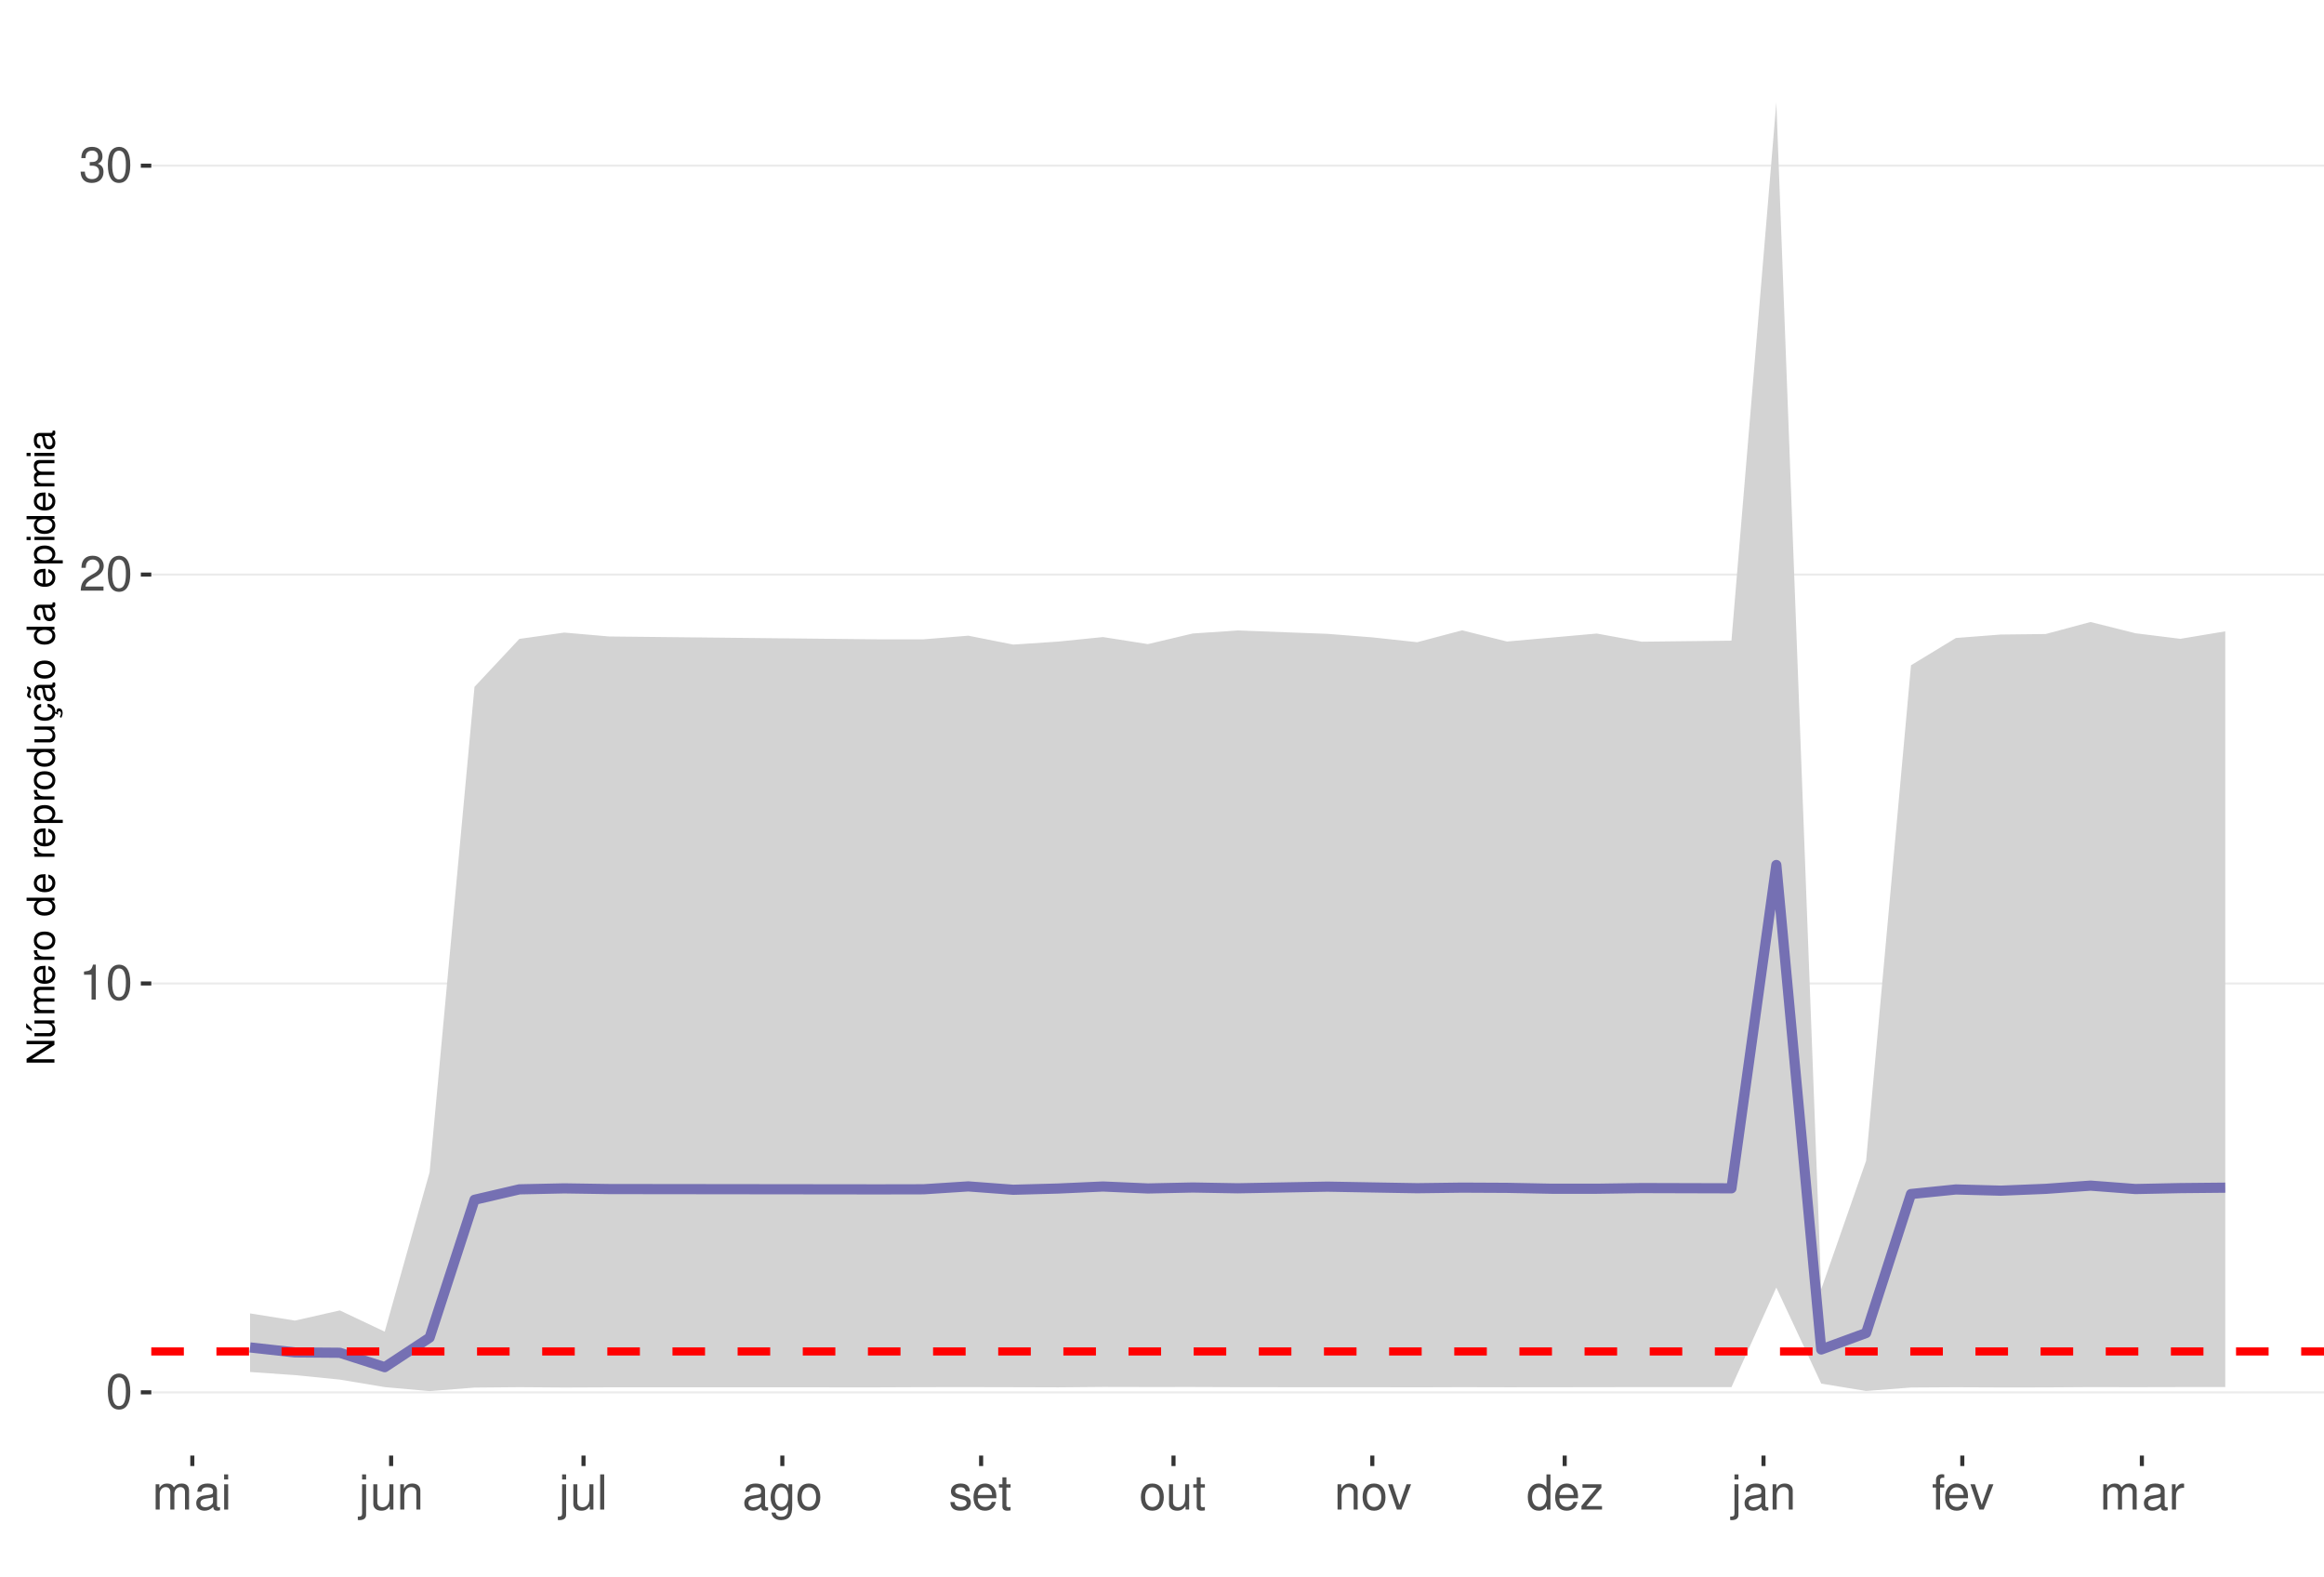
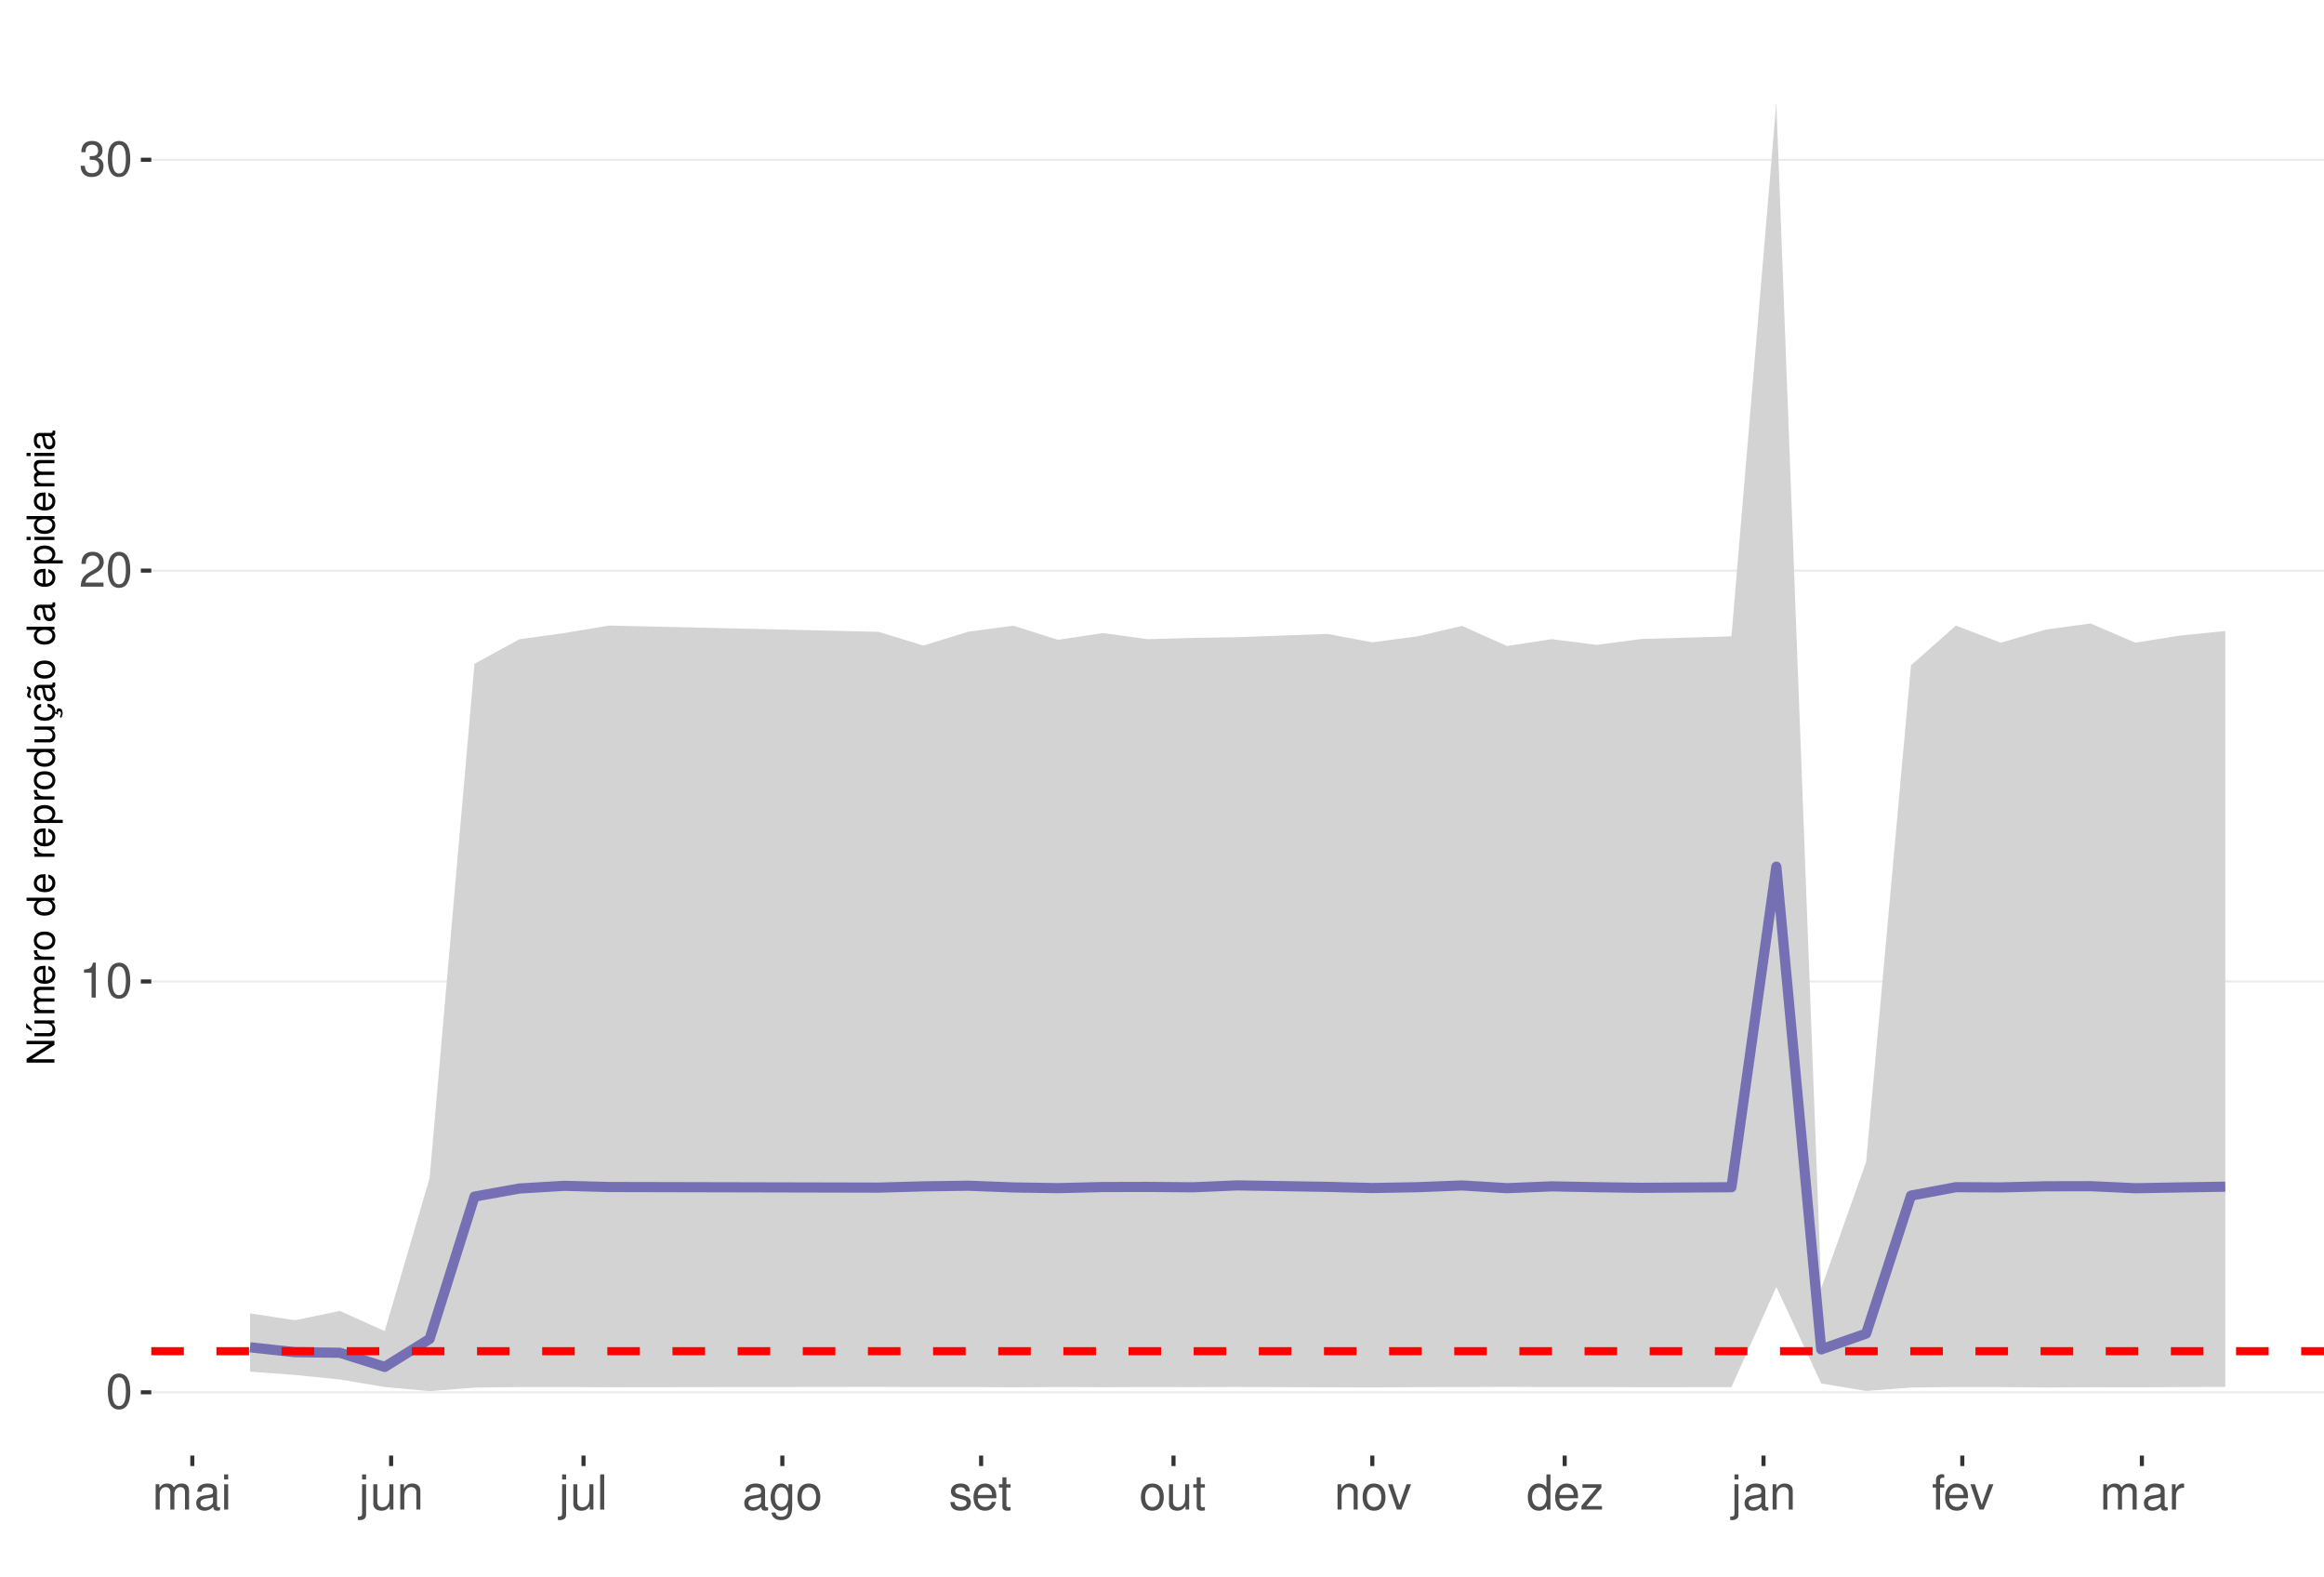
<svg xmlns="http://www.w3.org/2000/svg" xmlns:xlink="http://www.w3.org/1999/xlink" width="609pt" height="413pt" viewBox="0 0 609 413" version="1.1">
  <defs>
    <g>
      <symbol overflow="visible" id="glyph0-0">
        <path style="stroke:none;" d="" />
      </symbol>
      <symbol overflow="visible" id="glyph0-1">
        <path style="stroke:none;" d="M 3.484 -9.156 C 2.641 -9.156 1.891 -8.766 1.422 -8.156 C 0.828 -7.344 0.547 -6.125 0.547 -4.422 C 0.547 -1.344 1.562 0.297 3.484 0.297 C 5.375 0.297 6.422 -1.344 6.422 -4.359 C 6.422 -6.125 6.141 -7.312 5.547 -8.156 C 5.078 -8.781 4.328 -9.156 3.484 -9.156 Z M 3.484 -8.156 C 4.688 -8.156 5.281 -6.938 5.281 -4.453 C 5.281 -1.844 4.703 -0.625 3.453 -0.625 C 2.281 -0.625 1.688 -1.891 1.688 -4.422 C 1.688 -6.938 2.281 -8.156 3.484 -8.156 Z M 3.484 -8.156 " />
      </symbol>
      <symbol overflow="visible" id="glyph0-2">
        <path style="stroke:none;" d="M 3.281 -6.516 L 3.281 0 L 4.391 0 L 4.391 -9.156 L 3.656 -9.156 C 3.266 -7.75 3.016 -7.562 1.297 -7.328 L 1.297 -6.516 Z M 3.281 -6.516 " />
      </symbol>
      <symbol overflow="visible" id="glyph0-3">
        <path style="stroke:none;" d="M 6.406 -1.094 L 1.688 -1.094 C 1.797 -1.859 2.203 -2.344 3.297 -3.016 L 4.562 -3.719 C 5.828 -4.422 6.469 -5.359 6.469 -6.484 C 6.469 -7.234 6.156 -7.953 5.625 -8.438 C 5.094 -8.922 4.438 -9.156 3.594 -9.156 C 2.453 -9.156 1.609 -8.75 1.109 -7.953 C 0.797 -7.484 0.656 -6.906 0.625 -5.984 L 1.75 -5.984 C 1.781 -6.609 1.859 -6.969 2.016 -7.281 C 2.297 -7.828 2.891 -8.172 3.562 -8.172 C 4.562 -8.172 5.328 -7.438 5.328 -6.453 C 5.328 -5.719 4.906 -5.094 4.109 -4.625 L 2.953 -3.953 C 1.078 -2.875 0.531 -2.016 0.438 -0.016 L 6.406 -0.016 Z M 6.406 -1.094 " />
      </symbol>
      <symbol overflow="visible" id="glyph0-4">
        <path style="stroke:none;" d="M 2.797 -4.219 L 3.406 -4.219 C 4.625 -4.219 5.266 -3.641 5.266 -2.547 C 5.266 -1.391 4.562 -0.703 3.422 -0.703 C 2.188 -0.703 1.594 -1.312 1.516 -2.656 L 0.406 -2.656 C 0.453 -1.922 0.578 -1.438 0.797 -1.031 C 1.266 -0.156 2.141 0.297 3.359 0.297 C 5.219 0.297 6.406 -0.828 6.406 -2.562 C 6.406 -3.719 5.969 -4.359 4.891 -4.734 C 5.719 -5.078 6.141 -5.703 6.141 -6.625 C 6.141 -8.203 5.109 -9.156 3.406 -9.156 C 1.594 -9.156 0.625 -8.141 0.594 -6.203 L 1.703 -6.203 C 1.719 -6.766 1.766 -7.078 1.906 -7.359 C 2.172 -7.875 2.719 -8.172 3.422 -8.172 C 4.406 -8.172 5 -7.578 5 -6.594 C 5 -5.953 4.766 -5.562 4.281 -5.344 C 3.969 -5.219 3.562 -5.156 2.797 -5.156 Z M 2.797 -4.219 " />
      </symbol>
      <symbol overflow="visible" id="glyph0-5">
        <path style="stroke:none;" d="M 0.891 -6.625 L 0.891 0 L 1.953 0 L 1.953 -4.156 C 1.953 -5.125 2.641 -5.891 3.5 -5.891 C 4.297 -5.891 4.734 -5.422 4.734 -4.562 L 4.734 0 L 5.797 0 L 5.797 -4.156 C 5.797 -5.125 6.5 -5.891 7.359 -5.891 C 8.125 -5.891 8.578 -5.406 8.578 -4.562 L 8.578 0 L 9.641 0 L 9.641 -4.969 C 9.641 -6.156 8.953 -6.828 7.719 -6.828 C 6.828 -6.828 6.297 -6.562 5.688 -5.812 C 5.297 -6.516 4.766 -6.828 3.891 -6.828 C 3.016 -6.828 2.422 -6.5 1.859 -5.688 L 1.859 -6.625 Z M 0.891 -6.625 " />
      </symbol>
      <symbol overflow="visible" id="glyph0-6">
        <path style="stroke:none;" d="M 6.766 -0.625 C 6.656 -0.594 6.609 -0.594 6.547 -0.594 C 6.172 -0.594 5.969 -0.781 5.969 -1.109 L 5.969 -5.016 C 5.969 -6.188 5.109 -6.828 3.484 -6.828 C 2.5 -6.828 1.734 -6.547 1.281 -6.047 C 0.969 -5.703 0.844 -5.328 0.828 -4.672 L 1.891 -4.672 C 1.969 -5.484 2.453 -5.844 3.438 -5.844 C 4.406 -5.844 4.922 -5.5 4.922 -4.859 L 4.922 -4.578 C 4.906 -4.125 4.688 -3.969 3.828 -3.844 C 2.328 -3.656 2.094 -3.609 1.703 -3.438 C 0.922 -3.109 0.531 -2.531 0.531 -1.672 C 0.531 -0.469 1.359 0.297 2.703 0.297 C 3.547 0.297 4.219 0 4.969 -0.688 C 5.031 0 5.359 0.297 6.047 0.297 C 6.281 0.297 6.422 0.266 6.766 0.172 Z M 4.922 -2.094 C 4.922 -1.734 4.828 -1.516 4.5 -1.234 C 4.078 -0.828 3.562 -0.625 2.938 -0.625 C 2.109 -0.625 1.625 -1.031 1.625 -1.703 C 1.625 -2.391 2.094 -2.75 3.234 -2.906 C 4.359 -3.062 4.562 -3.109 4.922 -3.281 Z M 4.922 -2.094 " />
      </symbol>
      <symbol overflow="visible" id="glyph0-7">
        <path style="stroke:none;" d="M 1.891 -6.625 L 0.844 -6.625 L 0.844 0 L 1.891 0 Z M 1.891 -9.219 L 0.828 -9.219 L 0.828 -7.891 L 1.891 -7.891 Z M 1.891 -9.219 " />
      </symbol>
      <symbol overflow="visible" id="glyph0-8">
        <path style="stroke:none;" d="M 0.891 -6.625 L 0.891 0.969 C 0.891 1.625 0.688 1.828 0.031 1.828 C -0.047 1.828 -0.094 1.828 -0.234 1.828 L -0.234 2.719 C -0.094 2.75 -0.031 2.766 0.125 2.766 C 1.312 2.766 1.938 2.297 1.938 1.375 L 1.938 -6.625 Z M 1.938 -9.219 L 0.891 -9.219 L 0.891 -7.891 L 1.938 -7.891 Z M 1.938 -9.219 " />
      </symbol>
      <symbol overflow="visible" id="glyph0-9">
        <path style="stroke:none;" d="M 6.094 0 L 6.094 -6.625 L 5.047 -6.625 L 5.047 -2.875 C 5.047 -1.516 4.344 -0.625 3.234 -0.625 C 2.406 -0.625 1.875 -1.141 1.875 -1.938 L 1.875 -6.625 L 0.828 -6.625 L 0.828 -1.516 C 0.828 -0.422 1.641 0.297 2.938 0.297 C 3.906 0.297 4.531 -0.047 5.156 -0.922 L 5.156 0 Z M 6.094 0 " />
      </symbol>
      <symbol overflow="visible" id="glyph0-10">
        <path style="stroke:none;" d="M 0.891 -6.625 L 0.891 0 L 1.953 0 L 1.953 -3.656 C 1.953 -5.016 2.656 -5.891 3.75 -5.891 C 4.578 -5.891 5.109 -5.391 5.109 -4.594 L 5.109 0 L 6.156 0 L 6.156 -5.016 C 6.156 -6.109 5.344 -6.828 4.062 -6.828 C 3.078 -6.828 2.438 -6.438 1.859 -5.516 L 1.859 -6.625 Z M 0.891 -6.625 " />
      </symbol>
      <symbol overflow="visible" id="glyph0-11">
        <path style="stroke:none;" d="M 1.922 -9.219 L 0.859 -9.219 L 0.859 0 L 1.922 0 Z M 1.922 -9.219 " />
      </symbol>
      <symbol overflow="visible" id="glyph0-12">
        <path style="stroke:none;" d="M 5.109 -6.625 L 5.109 -5.672 C 4.578 -6.469 4 -6.828 3.156 -6.828 C 1.562 -6.828 0.438 -5.328 0.438 -3.203 C 0.438 -2.094 0.703 -1.281 1.281 -0.609 C 1.766 -0.031 2.406 0.297 3.094 0.297 C 3.891 0.297 4.453 -0.062 5.016 -0.906 L 5.016 -0.562 C 5.016 1.219 4.516 1.875 3.203 1.875 C 2.297 1.875 1.828 1.516 1.734 0.766 L 0.656 0.766 C 0.766 1.984 1.734 2.766 3.172 2.766 C 4.156 2.766 4.969 2.438 5.391 1.906 C 5.891 1.297 6.094 0.469 6.094 -1.094 L 6.094 -6.625 Z M 3.266 -5.844 C 4.375 -5.844 5.016 -4.906 5.016 -3.234 C 5.016 -1.625 4.359 -0.688 3.266 -0.688 C 2.172 -0.688 1.547 -1.625 1.547 -3.266 C 1.547 -4.891 2.172 -5.844 3.266 -5.844 Z M 3.266 -5.844 " />
      </symbol>
      <symbol overflow="visible" id="glyph0-13">
        <path style="stroke:none;" d="M 3.438 -6.828 C 1.562 -6.828 0.453 -5.5 0.453 -3.266 C 0.453 -1.031 1.562 0.297 3.453 0.297 C 5.328 0.297 6.453 -1.031 6.453 -3.219 C 6.453 -5.516 5.359 -6.828 3.438 -6.828 Z M 3.453 -5.844 C 4.641 -5.844 5.359 -4.875 5.359 -3.234 C 5.359 -1.656 4.625 -0.688 3.453 -0.688 C 2.281 -0.688 1.562 -1.656 1.562 -3.266 C 1.562 -4.875 2.281 -5.844 3.453 -5.844 Z M 3.453 -5.844 " />
      </symbol>
      <symbol overflow="visible" id="glyph0-14">
        <path style="stroke:none;" d="M 5.547 -4.781 C 5.531 -6.094 4.672 -6.828 3.141 -6.828 C 1.594 -6.828 0.594 -6.031 0.594 -4.797 C 0.594 -3.766 1.125 -3.266 2.703 -2.891 L 3.688 -2.641 C 4.422 -2.469 4.703 -2.203 4.703 -1.734 C 4.703 -1.094 4.094 -0.688 3.156 -0.688 C 2.594 -0.688 2.109 -0.844 1.844 -1.125 C 1.688 -1.312 1.609 -1.5 1.547 -1.969 L 0.438 -1.969 C 0.484 -0.438 1.344 0.297 3.078 0.297 C 4.75 0.297 5.812 -0.531 5.812 -1.812 C 5.812 -2.797 5.25 -3.344 3.938 -3.656 L 2.922 -3.891 C 2.062 -4.094 1.703 -4.375 1.703 -4.844 C 1.703 -5.469 2.234 -5.844 3.094 -5.844 C 3.953 -5.844 4.406 -5.484 4.422 -4.781 Z M 5.547 -4.781 " />
      </symbol>
      <symbol overflow="visible" id="glyph0-15">
        <path style="stroke:none;" d="M 6.5 -2.969 C 6.5 -3.969 6.422 -4.578 6.234 -5.078 C 5.797 -6.156 4.781 -6.828 3.547 -6.828 C 1.703 -6.828 0.5 -5.422 0.5 -3.234 C 0.5 -1.031 1.641 0.297 3.516 0.297 C 5.031 0.297 6.094 -0.562 6.359 -2.016 L 5.297 -2.016 C 5 -1.141 4.406 -0.688 3.562 -0.688 C 2.891 -0.688 2.312 -0.984 1.969 -1.547 C 1.703 -1.922 1.625 -2.297 1.609 -2.969 Z M 1.625 -3.828 C 1.719 -5.047 2.469 -5.844 3.531 -5.844 C 4.609 -5.844 5.359 -5.016 5.359 -3.828 Z M 1.625 -3.828 " />
      </symbol>
      <symbol overflow="visible" id="glyph0-16">
        <path style="stroke:none;" d="M 3.219 -6.625 L 2.125 -6.625 L 2.125 -8.453 L 1.078 -8.453 L 1.078 -6.625 L 0.172 -6.625 L 0.172 -5.766 L 1.078 -5.766 L 1.078 -0.766 C 1.078 -0.078 1.531 0.297 2.359 0.297 C 2.625 0.297 2.859 0.266 3.219 0.203 L 3.219 -0.688 C 3.062 -0.641 2.922 -0.625 2.703 -0.625 C 2.25 -0.625 2.125 -0.766 2.125 -1.234 L 2.125 -5.766 L 3.219 -5.766 Z M 3.219 -6.625 " />
      </symbol>
      <symbol overflow="visible" id="glyph0-17">
        <path style="stroke:none;" d="M 3.609 0 L 6.156 -6.625 L 4.969 -6.625 L 3.094 -1.25 L 1.312 -6.625 L 0.125 -6.625 L 2.453 0 Z M 3.609 0 " />
      </symbol>
      <symbol overflow="visible" id="glyph0-18">
        <path style="stroke:none;" d="M 6.266 -9.219 L 5.219 -9.219 L 5.219 -5.797 C 4.766 -6.469 4.062 -6.828 3.172 -6.828 C 1.453 -6.828 0.328 -5.438 0.328 -3.328 C 0.328 -1.094 1.422 0.297 3.219 0.297 C 4.125 0.297 4.766 -0.047 5.328 -0.875 L 5.328 0 L 6.266 0 Z M 3.359 -5.828 C 4.5 -5.828 5.219 -4.828 5.219 -3.234 C 5.219 -1.703 4.484 -0.703 3.359 -0.703 C 2.203 -0.703 1.438 -1.719 1.438 -3.266 C 1.438 -4.812 2.203 -5.828 3.359 -5.828 Z M 3.359 -5.828 " />
      </symbol>
      <symbol overflow="visible" id="glyph0-19">
        <path style="stroke:none;" d="M 5.609 -6.625 L 0.656 -6.625 L 0.656 -5.703 L 4.359 -5.703 L 0.391 -0.953 L 0.391 0 L 5.781 0 L 5.781 -0.922 L 1.672 -0.922 L 5.609 -5.688 Z M 5.609 -6.625 " />
      </symbol>
      <symbol overflow="visible" id="glyph0-20">
        <path style="stroke:none;" d="M 3.266 -6.625 L 2.172 -6.625 L 2.172 -7.672 C 2.172 -8.109 2.406 -8.344 2.891 -8.344 C 2.984 -8.344 3.031 -8.344 3.266 -8.328 L 3.266 -9.203 C 3.031 -9.25 2.891 -9.266 2.672 -9.266 C 1.703 -9.266 1.109 -8.703 1.109 -7.766 L 1.109 -6.625 L 0.234 -6.625 L 0.234 -5.766 L 1.109 -5.766 L 1.109 0 L 2.172 0 L 2.172 -5.766 L 3.266 -5.766 Z M 3.266 -6.625 " />
      </symbol>
      <symbol overflow="visible" id="glyph0-21">
        <path style="stroke:none;" d="M 0.875 -6.625 L 0.875 0 L 1.938 0 L 1.938 -3.438 C 1.953 -5.031 2.609 -5.75 4.062 -5.703 L 4.062 -6.781 C 3.891 -6.812 3.781 -6.828 3.656 -6.828 C 2.969 -6.828 2.453 -6.422 1.844 -5.422 L 1.844 -6.625 Z M 0.875 -6.625 " />
      </symbol>
      <symbol overflow="visible" id="glyph1-0">
        <path style="stroke:none;" d="" />
      </symbol>
      <symbol overflow="visible" id="glyph1-1">
        <path style="stroke:none;" d="M -7.297 -6.453 L -7.297 -5.578 L -1.328 -5.578 L -7.297 -1.766 L -7.297 -0.766 L 0 -0.766 L 0 -1.641 L -5.906 -1.641 L 0 -5.406 L 0 -6.453 Z M -7.297 -6.453 " />
      </symbol>
      <symbol overflow="visible" id="glyph1-2">
        <path style="stroke:none;" d="M 0 -4.812 L -5.234 -4.812 L -5.234 -3.984 L -2.266 -3.984 C -1.203 -3.984 -0.5 -3.438 -0.5 -2.562 C -0.5 -1.906 -0.906 -1.484 -1.531 -1.484 L -5.234 -1.484 L -5.234 -0.656 L -1.203 -0.656 C -0.328 -0.656 0.234 -1.297 0.234 -2.312 C 0.234 -3.094 -0.047 -3.578 -0.734 -4.062 L 0 -4.062 Z M -7.406 -2.953 L -5.922 -2 L -5.922 -2.594 L -7.406 -4.094 Z M -7.406 -2.953 " />
      </symbol>
      <symbol overflow="visible" id="glyph1-3">
        <path style="stroke:none;" d="M -5.234 -0.703 L 0 -0.703 L 0 -1.547 L -3.297 -1.547 C -4.047 -1.547 -4.656 -2.094 -4.656 -2.766 C -4.656 -3.391 -4.281 -3.734 -3.609 -3.734 L 0 -3.734 L 0 -4.578 L -3.297 -4.578 C -4.047 -4.578 -4.656 -5.125 -4.656 -5.812 C -4.656 -6.422 -4.266 -6.781 -3.609 -6.781 L 0 -6.781 L 0 -7.625 L -3.938 -7.625 C -4.875 -7.625 -5.391 -7.078 -5.391 -6.094 C -5.391 -5.406 -5.188 -4.984 -4.594 -4.484 C -5.156 -4.188 -5.391 -3.766 -5.391 -3.078 C -5.391 -2.375 -5.125 -1.906 -4.5 -1.469 L -5.234 -1.469 Z M -5.234 -0.703 " />
      </symbol>
      <symbol overflow="visible" id="glyph1-4">
        <path style="stroke:none;" d="M -2.344 -5.125 C -3.141 -5.125 -3.625 -5.062 -4.016 -4.922 C -4.875 -4.578 -5.391 -3.781 -5.391 -2.797 C -5.391 -1.344 -4.281 -0.406 -2.547 -0.406 C -0.812 -0.406 0.234 -1.297 0.234 -2.781 C 0.234 -3.984 -0.453 -4.812 -1.594 -5.016 L -1.594 -4.188 C -0.906 -3.953 -0.547 -3.484 -0.547 -2.812 C -0.547 -2.281 -0.781 -1.828 -1.219 -1.547 C -1.516 -1.344 -1.812 -1.281 -2.344 -1.266 Z M -3.016 -1.297 C -3.984 -1.359 -4.625 -1.953 -4.625 -2.797 C -4.625 -3.641 -3.953 -4.234 -3.016 -4.234 Z M -3.016 -1.297 " />
      </symbol>
      <symbol overflow="visible" id="glyph1-5">
        <path style="stroke:none;" d="M -5.234 -0.688 L 0 -0.688 L 0 -1.531 L -2.719 -1.531 C -3.984 -1.547 -4.547 -2.062 -4.516 -3.203 L -5.359 -3.203 C -5.375 -3.062 -5.391 -2.984 -5.391 -2.891 C -5.391 -2.344 -5.062 -1.938 -4.297 -1.453 L -5.234 -1.453 Z M -5.234 -0.688 " />
      </symbol>
      <symbol overflow="visible" id="glyph1-6">
        <path style="stroke:none;" d="M -5.391 -2.719 C -5.391 -1.234 -4.344 -0.359 -2.578 -0.359 C -0.812 -0.359 0.234 -1.234 0.234 -2.734 C 0.234 -4.203 -0.812 -5.094 -2.547 -5.094 C -4.359 -5.094 -5.391 -4.234 -5.391 -2.719 Z M -4.625 -2.734 C -4.625 -3.672 -3.844 -4.234 -2.547 -4.234 C -1.312 -4.234 -0.547 -3.656 -0.547 -2.734 C -0.547 -1.797 -1.312 -1.234 -2.578 -1.234 C -3.844 -1.234 -4.625 -1.797 -4.625 -2.734 Z M -4.625 -2.734 " />
      </symbol>
      <symbol overflow="visible" id="glyph1-7">
        <path style="stroke:none;" d="" />
      </symbol>
      <symbol overflow="visible" id="glyph1-8">
        <path style="stroke:none;" d="M -7.297 -4.953 L -7.297 -4.125 L -4.578 -4.125 C -5.109 -3.766 -5.391 -3.203 -5.391 -2.516 C -5.391 -1.156 -4.297 -0.266 -2.625 -0.266 C -0.859 -0.266 0.234 -1.125 0.234 -2.547 C 0.234 -3.266 -0.047 -3.766 -0.688 -4.203 L 0 -4.203 L 0 -4.953 Z M -4.609 -2.656 C -4.609 -3.547 -3.812 -4.125 -2.562 -4.125 C -1.344 -4.125 -0.547 -3.547 -0.547 -2.656 C -0.547 -1.734 -1.359 -1.125 -2.578 -1.125 C -3.797 -1.125 -4.609 -1.734 -4.609 -2.656 Z M -4.609 -2.656 " />
      </symbol>
      <symbol overflow="visible" id="glyph1-9">
        <path style="stroke:none;" d="M 2.188 -0.547 L 2.188 -1.375 L -0.547 -1.375 C -0.016 -1.812 0.234 -2.312 0.234 -2.984 C 0.234 -4.344 -0.859 -5.234 -2.531 -5.234 C -4.297 -5.234 -5.391 -4.375 -5.391 -2.984 C -5.391 -2.266 -5.062 -1.703 -4.453 -1.312 L -5.234 -1.312 L -5.234 -0.547 Z M -4.609 -2.844 C -4.609 -3.766 -3.797 -4.359 -2.547 -4.359 C -1.359 -4.359 -0.547 -3.75 -0.547 -2.844 C -0.547 -1.953 -1.344 -1.375 -2.578 -1.375 C -3.812 -1.375 -4.609 -1.953 -4.609 -2.844 Z M -4.609 -2.844 " />
      </symbol>
      <symbol overflow="visible" id="glyph1-10">
        <path style="stroke:none;" d="M 0 -4.812 L -5.234 -4.812 L -5.234 -3.984 L -2.266 -3.984 C -1.203 -3.984 -0.5 -3.438 -0.5 -2.562 C -0.5 -1.906 -0.906 -1.484 -1.531 -1.484 L -5.234 -1.484 L -5.234 -0.656 L -1.203 -0.656 C -0.328 -0.656 0.234 -1.297 0.234 -2.312 C 0.234 -3.094 -0.047 -3.578 -0.734 -4.062 L 0 -4.062 Z M 0 -4.812 " />
      </symbol>
      <symbol overflow="visible" id="glyph1-11">
        <path style="stroke:none;" d="M 0.234 -2.641 C 0.234 -3.875 -0.547 -4.703 -1.797 -4.766 L -1.797 -3.938 C -0.953 -3.797 -0.531 -3.359 -0.531 -2.656 C -0.531 -1.734 -1.281 -1.188 -2.516 -1.188 C -3.844 -1.188 -4.625 -1.719 -4.625 -2.625 C -4.625 -3.328 -4.203 -3.766 -3.484 -3.875 L -3.484 -4.703 C -3.984 -4.672 -4.312 -4.562 -4.609 -4.359 C -5.094 -4 -5.391 -3.375 -5.391 -2.641 C -5.391 -1.219 -4.266 -0.312 -2.531 -0.312 C -1.469 -0.312 -0.625 -0.672 -0.156 -1.312 C 0.047 -1.594 0.125 -1.812 0.203 -2.25 L 0.922 -1.938 L 0.984 -2.062 C 0.938 -2.188 0.906 -2.25 0.906 -2.375 C 0.906 -2.656 1.047 -2.828 1.281 -2.828 C 1.547 -2.828 1.734 -2.594 1.734 -2.297 C 1.734 -2.031 1.672 -1.844 1.438 -1.406 L 1.406 -1.312 L 1.812 -1.094 C 2.078 -1.75 2.141 -1.953 2.141 -2.344 C 2.141 -3.109 1.781 -3.578 1.203 -3.578 C 0.781 -3.578 0.547 -3.297 0.547 -2.797 C 0.547 -2.703 0.547 -2.641 0.562 -2.516 Z M 0.234 -2.641 " />
      </symbol>
      <symbol overflow="visible" id="glyph1-12">
        <path style="stroke:none;" d="M -0.484 -5.344 C -0.469 -5.266 -0.469 -5.219 -0.469 -5.172 C -0.469 -4.875 -0.625 -4.719 -0.875 -4.719 L -3.953 -4.719 C -4.891 -4.719 -5.391 -4.047 -5.391 -2.75 C -5.391 -1.984 -5.172 -1.375 -4.781 -1.016 C -4.516 -0.766 -4.203 -0.672 -3.688 -0.656 L -3.688 -1.484 C -4.328 -1.562 -4.625 -1.938 -4.625 -2.719 C -4.625 -3.484 -4.344 -3.891 -3.844 -3.891 L -3.625 -3.891 C -3.266 -3.875 -3.125 -3.703 -3.047 -3.016 C -2.891 -1.844 -2.844 -1.656 -2.719 -1.344 C -2.453 -0.734 -2 -0.422 -1.312 -0.422 C -0.375 -0.422 0.234 -1.078 0.234 -2.141 C 0.234 -2.797 0 -3.328 -0.547 -3.922 C 0 -3.984 0.234 -4.234 0.234 -4.781 C 0.234 -4.953 0.203 -5.062 0.141 -5.344 Z M -1.656 -3.891 C -1.375 -3.891 -1.203 -3.812 -0.969 -3.562 C -0.656 -3.219 -0.5 -2.812 -0.5 -2.312 C -0.5 -1.672 -0.812 -1.297 -1.344 -1.297 C -1.891 -1.297 -2.172 -1.656 -2.297 -2.547 C -2.422 -3.438 -2.453 -3.609 -2.594 -3.891 Z M -7.172 -3.75 C -6.922 -3.672 -6.812 -3.547 -6.812 -3.375 C -6.812 -3.25 -6.875 -2.984 -6.984 -2.734 C -7.156 -2.312 -7.172 -2.25 -7.172 -2.047 C -7.172 -1.594 -6.797 -1.297 -6.141 -1.188 L -6.141 -1.766 C -6.375 -1.812 -6.5 -1.938 -6.5 -2.094 C -6.5 -2.203 -6.469 -2.344 -6.375 -2.578 C -6.156 -3.156 -6.125 -3.234 -6.125 -3.438 C -6.125 -3.922 -6.484 -4.219 -7.172 -4.312 Z M -7.172 -3.75 " />
      </symbol>
      <symbol overflow="visible" id="glyph1-13">
        <path style="stroke:none;" d="M -0.484 -5.344 C -0.469 -5.266 -0.469 -5.219 -0.469 -5.172 C -0.469 -4.875 -0.625 -4.719 -0.875 -4.719 L -3.953 -4.719 C -4.891 -4.719 -5.391 -4.047 -5.391 -2.75 C -5.391 -1.984 -5.172 -1.375 -4.781 -1.016 C -4.516 -0.766 -4.203 -0.672 -3.688 -0.656 L -3.688 -1.484 C -4.328 -1.562 -4.625 -1.938 -4.625 -2.719 C -4.625 -3.484 -4.344 -3.891 -3.844 -3.891 L -3.625 -3.891 C -3.266 -3.875 -3.125 -3.703 -3.047 -3.016 C -2.891 -1.844 -2.844 -1.656 -2.719 -1.344 C -2.453 -0.734 -2 -0.422 -1.312 -0.422 C -0.375 -0.422 0.234 -1.078 0.234 -2.141 C 0.234 -2.797 0 -3.328 -0.547 -3.922 C 0 -3.984 0.234 -4.234 0.234 -4.781 C 0.234 -4.953 0.203 -5.062 0.141 -5.344 Z M -1.656 -3.891 C -1.375 -3.891 -1.203 -3.812 -0.969 -3.562 C -0.656 -3.219 -0.5 -2.812 -0.5 -2.312 C -0.5 -1.672 -0.812 -1.297 -1.344 -1.297 C -1.891 -1.297 -2.172 -1.656 -2.297 -2.547 C -2.422 -3.438 -2.453 -3.609 -2.594 -3.891 Z M -1.656 -3.891 " />
      </symbol>
      <symbol overflow="visible" id="glyph1-14">
        <path style="stroke:none;" d="M -5.234 -1.5 L -5.234 -0.672 L 0 -0.672 L 0 -1.5 Z M -7.297 -1.5 L -7.297 -0.656 L -6.234 -0.656 L -6.234 -1.5 Z M -7.297 -1.5 " />
      </symbol>
    </g>
    <clipPath id="clip1">
      <path d="M 39.645 9.961 L 609 9.961 L 609 381.328 L 39.645 381.328 Z M 39.645 9.961 " />
    </clipPath>
    <clipPath id="clip2">
      <path d="M 39.645 364 L 609 364 L 609 366 L 39.645 366 Z M 39.645 364 " />
    </clipPath>
    <clipPath id="clip3">
-       <path d="M 39.645 257 L 609 257 L 609 258 L 39.645 258 Z M 39.645 257 " />
+       <path d="M 39.645 256 L 609 256 L 609 258 L 39.645 258 Z M 39.645 256 " />
    </clipPath>
    <clipPath id="clip4">
-       <path d="M 39.645 150 L 609 150 L 609 151 L 39.645 151 Z M 39.645 150 " />
+       <path d="M 39.645 149 L 609 149 L 609 150 L 39.645 150 Z M 39.645 149 " />
    </clipPath>
    <clipPath id="clip5">
-       <path d="M 39.645 43 L 609 43 L 609 44 L 39.645 44 Z M 39.645 43 " />
+       <path d="M 39.645 41 L 609 41 L 609 43 L 39.645 43 Z M 39.645 41 " />
    </clipPath>
    <clipPath id="clip6">
      <path d="M 39.645 352 L 609 352 L 609 356 L 39.645 356 Z M 39.645 352 " />
    </clipPath>
  </defs>
  <g id="surface63">
    <rect x="0" y="0" width="609" height="413" style="fill:rgb(100%,100%,100%);fill-opacity:1;stroke:none;" />
    <rect x="0" y="0" width="609" height="413" style="fill:rgb(100%,100%,100%);fill-opacity:1;stroke:none;" />
    <path style="fill:none;stroke-width:1.067;stroke-linecap:round;stroke-linejoin:round;stroke:rgb(100%,100%,100%);stroke-opacity:1;stroke-miterlimit:10;" d="M 0 413 L 609 413 L 609 0 L 0 0 Z M 0 413 " />
    <g clip-path="url(#clip1)" clip-rule="nonzero">
      <path style=" stroke:none;fill-rule:nonzero;fill:rgb(100%,100%,100%);fill-opacity:1;" d="M 39.645 381.328 L 609 381.328 L 609 9.961 L 39.645 9.961 Z M 39.645 381.328 " />
    </g>
    <g clip-path="url(#clip2)" clip-rule="nonzero">
-       <path style="fill:none;stroke-width:0.533;stroke-linecap:butt;stroke-linejoin:round;stroke:rgb(92.157%,92.157%,92.157%);stroke-opacity:1;stroke-miterlimit:10;" d="M 39.645 364.77 L 609 364.77 " />
+       <path style="fill:none;stroke-width:0.533;stroke-linecap:butt;stroke-linejoin:round;stroke:rgb(92.157%,92.157%,92.157%);stroke-opacity:1;stroke-miterlimit:10;" d="M 39.645 364.758 L 609 364.758 " />
    </g>
    <g clip-path="url(#clip3)" clip-rule="nonzero">
-       <path style="fill:none;stroke-width:0.533;stroke-linecap:butt;stroke-linejoin:round;stroke:rgb(92.157%,92.157%,92.157%);stroke-opacity:1;stroke-miterlimit:10;" d="M 39.645 257.648 L 609 257.648 " />
+       <path style="fill:none;stroke-width:0.533;stroke-linecap:butt;stroke-linejoin:round;stroke:rgb(92.157%,92.157%,92.157%);stroke-opacity:1;stroke-miterlimit:10;" d="M 39.645 257.125 L 609 257.125 " />
    </g>
    <g clip-path="url(#clip4)" clip-rule="nonzero">
-       <path style="fill:none;stroke-width:0.533;stroke-linecap:butt;stroke-linejoin:round;stroke:rgb(92.157%,92.157%,92.157%);stroke-opacity:1;stroke-miterlimit:10;" d="M 39.645 150.527 L 609 150.527 " />
+       <path style="fill:none;stroke-width:0.533;stroke-linecap:butt;stroke-linejoin:round;stroke:rgb(92.157%,92.157%,92.157%);stroke-opacity:1;stroke-miterlimit:10;" d="M 39.645 149.492 L 609 149.492 " />
    </g>
    <g clip-path="url(#clip5)" clip-rule="nonzero">
-       <path style="fill:none;stroke-width:0.533;stroke-linecap:butt;stroke-linejoin:round;stroke:rgb(92.157%,92.157%,92.157%);stroke-opacity:1;stroke-miterlimit:10;" d="M 39.645 43.406 L 609 43.406 " />
-     </g>
-     <path style=" stroke:none;fill-rule:nonzero;fill:rgb(82.745%,82.745%,82.745%);fill-opacity:1;" d="M 65.523 344.09 L 77.289 345.969 L 89.051 343.305 L 100.816 348.871 L 112.578 307.102 L 124.344 179.941 L 136.105 167.379 L 147.871 165.723 L 159.633 166.746 L 230.215 167.496 L 241.977 167.492 L 253.742 166.539 L 265.504 168.867 L 277.27 168.086 L 289.031 166.898 L 300.797 168.746 L 312.559 165.965 L 324.324 165.168 L 347.848 166.055 L 359.613 166.977 L 371.375 168.246 L 383.141 165.133 L 394.902 168.07 L 406.668 167.023 L 418.43 165.977 L 430.195 168.113 L 453.723 167.844 L 465.484 26.844 L 477.25 337.75 L 489.012 304.086 L 500.777 174.289 L 512.539 167.141 L 524.301 166.238 L 536.066 166.102 L 547.828 162.953 L 559.594 165.902 L 571.355 167.359 L 583.121 165.398 L 583.121 363.391 L 571.355 363.391 L 559.594 363.418 L 547.828 363.398 L 536.066 363.473 L 524.301 363.484 L 512.539 363.434 L 500.777 363.504 L 489.012 364.414 L 477.25 362.48 L 465.484 337.324 L 453.723 363.41 L 430.195 363.406 L 418.43 363.414 L 406.668 363.438 L 394.902 363.445 L 383.141 363.418 L 371.375 363.457 L 359.613 363.434 L 347.848 363.438 L 324.324 363.418 L 312.559 363.375 L 300.797 363.383 L 289.031 363.359 L 277.27 363.461 L 265.504 363.426 L 253.742 363.402 L 241.977 363.414 L 230.215 363.461 L 159.633 363.453 L 147.871 363.5 L 136.105 363.418 L 124.344 363.52 L 112.578 364.449 L 100.816 363.398 L 89.051 361.43 L 77.289 360.254 L 65.523 359.438 Z M 65.523 344.09 " />
-     <path style="fill:none;stroke-width:2.667;stroke-linecap:butt;stroke-linejoin:round;stroke:rgb(45.882%,43.922%,70.196%);stroke-opacity:1;stroke-miterlimit:10;" d="M 65.523 353.004 L 77.289 354.309 L 89.051 354.402 L 100.816 358.176 L 112.578 350.434 L 124.344 314.32 L 136.105 311.586 L 147.871 311.332 L 159.633 311.512 L 230.215 311.594 L 241.977 311.57 L 253.742 310.816 L 265.504 311.695 L 277.27 311.375 L 289.031 310.844 L 300.797 311.355 L 312.559 311.105 L 324.324 311.312 L 347.848 310.879 L 359.613 311.09 L 371.375 311.289 L 383.141 311.137 L 394.902 311.195 L 406.668 311.426 L 418.43 311.426 L 430.195 311.254 L 453.723 311.32 L 465.484 226.613 L 477.25 353.543 L 489.012 349.227 L 500.777 312.812 L 512.539 311.617 L 524.301 311.934 L 536.066 311.457 L 547.828 310.613 L 559.594 311.504 L 571.355 311.262 L 583.121 311.148 " />
+       <path style="fill:none;stroke-width:0.533;stroke-linecap:butt;stroke-linejoin:round;stroke:rgb(92.157%,92.157%,92.157%);stroke-opacity:1;stroke-miterlimit:10;" d="M 39.645 41.855 L 609 41.855 " />
+     </g>
+     <path style=" stroke:none;fill-rule:nonzero;fill:rgb(82.745%,82.745%,82.745%);fill-opacity:1;" d="M 65.523 344.078 L 77.289 345.887 L 89.051 343.438 L 100.816 348.719 L 112.578 308.641 L 124.344 173.895 L 136.105 167.477 L 147.871 165.848 L 159.633 163.883 L 230.215 165.523 L 241.977 169.125 L 253.742 165.5 L 265.504 163.918 L 277.27 167.629 L 289.031 165.84 L 300.797 167.457 L 312.559 167.117 L 324.324 166.926 L 347.848 166.074 L 359.613 168.273 L 371.375 166.719 L 383.141 163.973 L 394.902 169.238 L 406.668 167.449 L 418.43 168.945 L 430.195 167.398 L 453.723 166.707 L 465.484 26.844 L 477.25 337.504 L 489.012 304.41 L 500.777 174.297 L 512.539 163.898 L 524.301 168.375 L 536.066 164.941 L 547.828 163.332 L 559.594 168.379 L 571.355 166.488 L 583.121 165.32 L 583.121 363.34 L 571.355 363.383 L 559.594 363.457 L 547.828 363.438 L 536.066 363.496 L 524.301 363.387 L 512.539 363.367 L 500.777 363.508 L 489.012 364.402 L 477.25 362.449 L 465.484 337.18 L 453.723 363.402 L 430.195 363.418 L 418.43 363.375 L 406.668 363.387 L 394.902 363.332 L 383.141 363.383 L 371.375 363.402 L 359.613 363.492 L 347.848 363.449 L 324.324 363.355 L 312.559 363.402 L 300.797 363.375 L 289.031 363.418 L 277.27 363.375 L 265.504 363.457 L 253.742 363.367 L 241.977 363.391 L 230.215 363.332 L 159.633 363.434 L 147.871 363.367 L 136.105 363.379 L 124.344 363.531 L 112.578 364.449 L 100.816 363.371 L 89.051 361.398 L 77.289 360.211 L 65.523 359.344 Z M 65.523 344.078 " />
+     <path style="fill:none;stroke-width:2.667;stroke-linecap:butt;stroke-linejoin:round;stroke:rgb(45.882%,43.922%,70.196%);stroke-opacity:1;stroke-miterlimit:10;" d="M 65.523 352.961 L 77.289 354.254 L 89.051 354.398 L 100.816 358.105 L 112.578 350.777 L 124.344 313.488 L 136.105 311.367 L 147.871 310.664 L 159.633 310.977 L 230.215 311.137 L 241.977 310.805 L 253.742 310.637 L 265.504 311.09 L 277.27 311.27 L 289.031 310.984 L 300.797 310.953 L 312.559 311.051 L 324.324 310.551 L 347.848 310.938 L 359.613 311.242 L 371.375 311.027 L 383.141 310.566 L 394.902 311.281 L 406.668 310.805 L 418.43 311.031 L 430.195 311.188 L 453.723 311.031 L 465.484 227.051 L 477.25 353.512 L 489.012 349.379 L 500.777 313.23 L 512.539 311.02 L 524.301 311.082 L 536.066 310.785 L 547.828 310.758 L 559.594 311.297 L 571.355 311.082 L 583.121 310.891 " />
    <g clip-path="url(#clip6)" clip-rule="nonzero">
-       <path style="fill:none;stroke-width:2.134;stroke-linecap:butt;stroke-linejoin:round;stroke:rgb(100%,0%,0%);stroke-opacity:1;stroke-dasharray:8.536,8.536;stroke-miterlimit:10;" d="M 39.645 354.059 L 609 354.059 " />
-     </g>
-     <g style="fill:rgb(30.196%,30.196%,30.196%);fill-opacity:1;">
-       <use xlink:href="#glyph0-1" x="27.715" y="368.991" />
-     </g>
-     <g style="fill:rgb(30.196%,30.196%,30.196%);fill-opacity:1;">
-       <use xlink:href="#glyph0-2" x="20.715" y="261.87" />
-       <use xlink:href="#glyph0-1" x="27.715" y="261.87" />
-     </g>
-     <g style="fill:rgb(30.196%,30.196%,30.196%);fill-opacity:1;">
-       <use xlink:href="#glyph0-3" x="20.715" y="154.749" />
-       <use xlink:href="#glyph0-1" x="27.715" y="154.749" />
-     </g>
-     <g style="fill:rgb(30.196%,30.196%,30.196%);fill-opacity:1;">
-       <use xlink:href="#glyph0-4" x="20.715" y="47.628" />
-       <use xlink:href="#glyph0-1" x="27.715" y="47.628" />
-     </g>
-     <path style="fill:none;stroke-width:1.067;stroke-linecap:butt;stroke-linejoin:round;stroke:rgb(20%,20%,20%);stroke-opacity:1;stroke-miterlimit:10;" d="M 36.906 364.77 L 39.645 364.77 " />
-     <path style="fill:none;stroke-width:1.067;stroke-linecap:butt;stroke-linejoin:round;stroke:rgb(20%,20%,20%);stroke-opacity:1;stroke-miterlimit:10;" d="M 36.906 257.648 L 39.645 257.648 " />
-     <path style="fill:none;stroke-width:1.067;stroke-linecap:butt;stroke-linejoin:round;stroke:rgb(20%,20%,20%);stroke-opacity:1;stroke-miterlimit:10;" d="M 36.906 150.527 L 39.645 150.527 " />
-     <path style="fill:none;stroke-width:1.067;stroke-linecap:butt;stroke-linejoin:round;stroke:rgb(20%,20%,20%);stroke-opacity:1;stroke-miterlimit:10;" d="M 36.906 43.406 L 39.645 43.406 " />
+       <path style="fill:none;stroke-width:2.134;stroke-linecap:butt;stroke-linejoin:round;stroke:rgb(100%,0%,0%);stroke-opacity:1;stroke-dasharray:8.536,8.536;stroke-miterlimit:10;" d="M 39.645 353.992 L 609 353.992 " />
+     </g>
+     <g style="fill:rgb(30.196%,30.196%,30.196%);fill-opacity:1;">
+       <use xlink:href="#glyph0-1" x="27.715" y="368.979" />
+     </g>
+     <g style="fill:rgb(30.196%,30.196%,30.196%);fill-opacity:1;">
+       <use xlink:href="#glyph0-2" x="20.715" y="261.347" />
+       <use xlink:href="#glyph0-1" x="27.715" y="261.347" />
+     </g>
+     <g style="fill:rgb(30.196%,30.196%,30.196%);fill-opacity:1;">
+       <use xlink:href="#glyph0-3" x="20.715" y="153.714" />
+       <use xlink:href="#glyph0-1" x="27.715" y="153.714" />
+     </g>
+     <g style="fill:rgb(30.196%,30.196%,30.196%);fill-opacity:1;">
+       <use xlink:href="#glyph0-4" x="20.715" y="46.077" />
+       <use xlink:href="#glyph0-1" x="27.715" y="46.077" />
+     </g>
+     <path style="fill:none;stroke-width:1.067;stroke-linecap:butt;stroke-linejoin:round;stroke:rgb(20%,20%,20%);stroke-opacity:1;stroke-miterlimit:10;" d="M 36.906 364.758 L 39.645 364.758 " />
+     <path style="fill:none;stroke-width:1.067;stroke-linecap:butt;stroke-linejoin:round;stroke:rgb(20%,20%,20%);stroke-opacity:1;stroke-miterlimit:10;" d="M 36.906 257.125 L 39.645 257.125 " />
+     <path style="fill:none;stroke-width:1.067;stroke-linecap:butt;stroke-linejoin:round;stroke:rgb(20%,20%,20%);stroke-opacity:1;stroke-miterlimit:10;" d="M 36.906 149.492 L 39.645 149.492 " />
+     <path style="fill:none;stroke-width:1.067;stroke-linecap:butt;stroke-linejoin:round;stroke:rgb(20%,20%,20%);stroke-opacity:1;stroke-miterlimit:10;" d="M 36.906 41.855 L 39.645 41.855 " />
    <path style="fill:none;stroke-width:1.067;stroke-linecap:butt;stroke-linejoin:round;stroke:rgb(20%,20%,20%);stroke-opacity:1;stroke-miterlimit:10;" d="M 50.398 384.07 L 50.398 381.328 " />
    <path style="fill:none;stroke-width:1.067;stroke-linecap:butt;stroke-linejoin:round;stroke:rgb(20%,20%,20%);stroke-opacity:1;stroke-miterlimit:10;" d="M 102.496 384.07 L 102.496 381.328 " />
    <path style="fill:none;stroke-width:1.067;stroke-linecap:butt;stroke-linejoin:round;stroke:rgb(20%,20%,20%);stroke-opacity:1;stroke-miterlimit:10;" d="M 152.91 384.07 L 152.91 381.328 " />
    <path style="fill:none;stroke-width:1.067;stroke-linecap:butt;stroke-linejoin:round;stroke:rgb(20%,20%,20%);stroke-opacity:1;stroke-miterlimit:10;" d="M 205.008 384.07 L 205.008 381.328 " />
    <path style="fill:none;stroke-width:1.067;stroke-linecap:butt;stroke-linejoin:round;stroke:rgb(20%,20%,20%);stroke-opacity:1;stroke-miterlimit:10;" d="M 257.102 384.07 L 257.102 381.328 " />
    <path style="fill:none;stroke-width:1.067;stroke-linecap:butt;stroke-linejoin:round;stroke:rgb(20%,20%,20%);stroke-opacity:1;stroke-miterlimit:10;" d="M 307.516 384.07 L 307.516 381.328 " />
    <path style="fill:none;stroke-width:1.067;stroke-linecap:butt;stroke-linejoin:round;stroke:rgb(20%,20%,20%);stroke-opacity:1;stroke-miterlimit:10;" d="M 359.613 384.07 L 359.613 381.328 " />
    <path style="fill:none;stroke-width:1.067;stroke-linecap:butt;stroke-linejoin:round;stroke:rgb(20%,20%,20%);stroke-opacity:1;stroke-miterlimit:10;" d="M 410.027 384.07 L 410.027 381.328 " />
    <path style="fill:none;stroke-width:1.067;stroke-linecap:butt;stroke-linejoin:round;stroke:rgb(20%,20%,20%);stroke-opacity:1;stroke-miterlimit:10;" d="M 462.125 384.07 L 462.125 381.328 " />
    <path style="fill:none;stroke-width:1.067;stroke-linecap:butt;stroke-linejoin:round;stroke:rgb(20%,20%,20%);stroke-opacity:1;stroke-miterlimit:10;" d="M 514.219 384.07 L 514.219 381.328 " />
    <path style="fill:none;stroke-width:1.067;stroke-linecap:butt;stroke-linejoin:round;stroke:rgb(20%,20%,20%);stroke-opacity:1;stroke-miterlimit:10;" d="M 561.273 384.07 L 561.273 381.328 " />
    <g style="fill:rgb(30.196%,30.196%,30.196%);fill-opacity:1;">
      <use xlink:href="#glyph0-5" x="39.898" y="395.483" />
      <use xlink:href="#glyph0-6" x="50.898" y="395.483" />
      <use xlink:href="#glyph0-7" x="57.898" y="395.483" />
    </g>
    <g style="fill:rgb(30.196%,30.196%,30.196%);fill-opacity:1;">
      <use xlink:href="#glyph0-8" x="93.996" y="395.483" />
      <use xlink:href="#glyph0-9" x="96.996" y="395.483" />
      <use xlink:href="#glyph0-10" x="103.996" y="395.483" />
    </g>
    <g style="fill:rgb(30.196%,30.196%,30.196%);fill-opacity:1;">
      <use xlink:href="#glyph0-8" x="146.41" y="395.483" />
      <use xlink:href="#glyph0-9" x="149.41" y="395.483" />
      <use xlink:href="#glyph0-11" x="156.41" y="395.483" />
    </g>
    <g style="fill:rgb(30.196%,30.196%,30.196%);fill-opacity:1;">
      <use xlink:href="#glyph0-6" x="194.508" y="395.483" />
      <use xlink:href="#glyph0-12" x="201.508" y="395.483" />
      <use xlink:href="#glyph0-13" x="208.508" y="395.483" />
    </g>
    <g style="fill:rgb(30.196%,30.196%,30.196%);fill-opacity:1;">
      <use xlink:href="#glyph0-14" x="248.602" y="395.483" />
      <use xlink:href="#glyph0-15" x="254.602" y="395.483" />
      <use xlink:href="#glyph0-16" x="261.602" y="395.483" />
    </g>
    <g style="fill:rgb(30.196%,30.196%,30.196%);fill-opacity:1;">
      <use xlink:href="#glyph0-13" x="298.516" y="395.483" />
      <use xlink:href="#glyph0-9" x="305.516" y="395.483" />
      <use xlink:href="#glyph0-16" x="312.516" y="395.483" />
    </g>
    <g style="fill:rgb(30.196%,30.196%,30.196%);fill-opacity:1;">
      <use xlink:href="#glyph0-10" x="349.613" y="395.483" />
      <use xlink:href="#glyph0-13" x="356.613" y="395.483" />
      <use xlink:href="#glyph0-17" x="363.613" y="395.483" />
    </g>
    <g style="fill:rgb(30.196%,30.196%,30.196%);fill-opacity:1;">
      <use xlink:href="#glyph0-18" x="400.027" y="395.483" />
      <use xlink:href="#glyph0-15" x="407.027" y="395.483" />
      <use xlink:href="#glyph0-19" x="414.027" y="395.483" />
    </g>
    <g style="fill:rgb(30.196%,30.196%,30.196%);fill-opacity:1;">
      <use xlink:href="#glyph0-8" x="453.625" y="395.483" />
      <use xlink:href="#glyph0-6" x="456.625" y="395.483" />
      <use xlink:href="#glyph0-10" x="463.625" y="395.483" />
    </g>
    <g style="fill:rgb(30.196%,30.196%,30.196%);fill-opacity:1;">
      <use xlink:href="#glyph0-20" x="506.219" y="395.483" />
      <use xlink:href="#glyph0-15" x="509.219" y="395.483" />
      <use xlink:href="#glyph0-17" x="516.219" y="395.483" />
    </g>
    <g style="fill:rgb(30.196%,30.196%,30.196%);fill-opacity:1;">
      <use xlink:href="#glyph0-5" x="550.273" y="395.483" />
      <use xlink:href="#glyph0-6" x="561.273" y="395.483" />
      <use xlink:href="#glyph0-21" x="568.273" y="395.483" />
    </g>
    <g style="fill:rgb(0%,0%,0%);fill-opacity:1;">
      <use xlink:href="#glyph1-1" x="14.263" y="279.145" />
      <use xlink:href="#glyph1-2" x="14.263" y="272.145" />
      <use xlink:href="#glyph1-3" x="14.263" y="266.145" />
      <use xlink:href="#glyph1-4" x="14.263" y="258.145" />
      <use xlink:href="#glyph1-5" x="14.263" y="252.145" />
      <use xlink:href="#glyph1-6" x="14.263" y="249.145" />
      <use xlink:href="#glyph1-7" x="14.263" y="243.145" />
      <use xlink:href="#glyph1-8" x="14.263" y="240.145" />
      <use xlink:href="#glyph1-4" x="14.263" y="234.145" />
      <use xlink:href="#glyph1-7" x="14.263" y="228.145" />
      <use xlink:href="#glyph1-5" x="14.263" y="225.145" />
      <use xlink:href="#glyph1-4" x="14.263" y="222.145" />
      <use xlink:href="#glyph1-9" x="14.263" y="216.145" />
      <use xlink:href="#glyph1-5" x="14.263" y="210.145" />
      <use xlink:href="#glyph1-6" x="14.263" y="207.145" />
      <use xlink:href="#glyph1-8" x="14.263" y="201.145" />
      <use xlink:href="#glyph1-10" x="14.263" y="195.145" />
      <use xlink:href="#glyph1-11" x="14.263" y="189.145" />
      <use xlink:href="#glyph1-12" x="14.263" y="184.145" />
      <use xlink:href="#glyph1-6" x="14.263" y="178.145" />
      <use xlink:href="#glyph1-7" x="14.263" y="172.145" />
      <use xlink:href="#glyph1-8" x="14.263" y="169.145" />
      <use xlink:href="#glyph1-13" x="14.263" y="163.145" />
      <use xlink:href="#glyph1-7" x="14.263" y="157.145" />
      <use xlink:href="#glyph1-4" x="14.263" y="154.145" />
      <use xlink:href="#glyph1-9" x="14.263" y="148.145" />
      <use xlink:href="#glyph1-14" x="14.263" y="142.145" />
      <use xlink:href="#glyph1-8" x="14.263" y="140.145" />
      <use xlink:href="#glyph1-4" x="14.263" y="134.145" />
      <use xlink:href="#glyph1-3" x="14.263" y="128.145" />
      <use xlink:href="#glyph1-14" x="14.263" y="120.145" />
      <use xlink:href="#glyph1-13" x="14.263" y="118.145" />
    </g>
  </g>
</svg>
